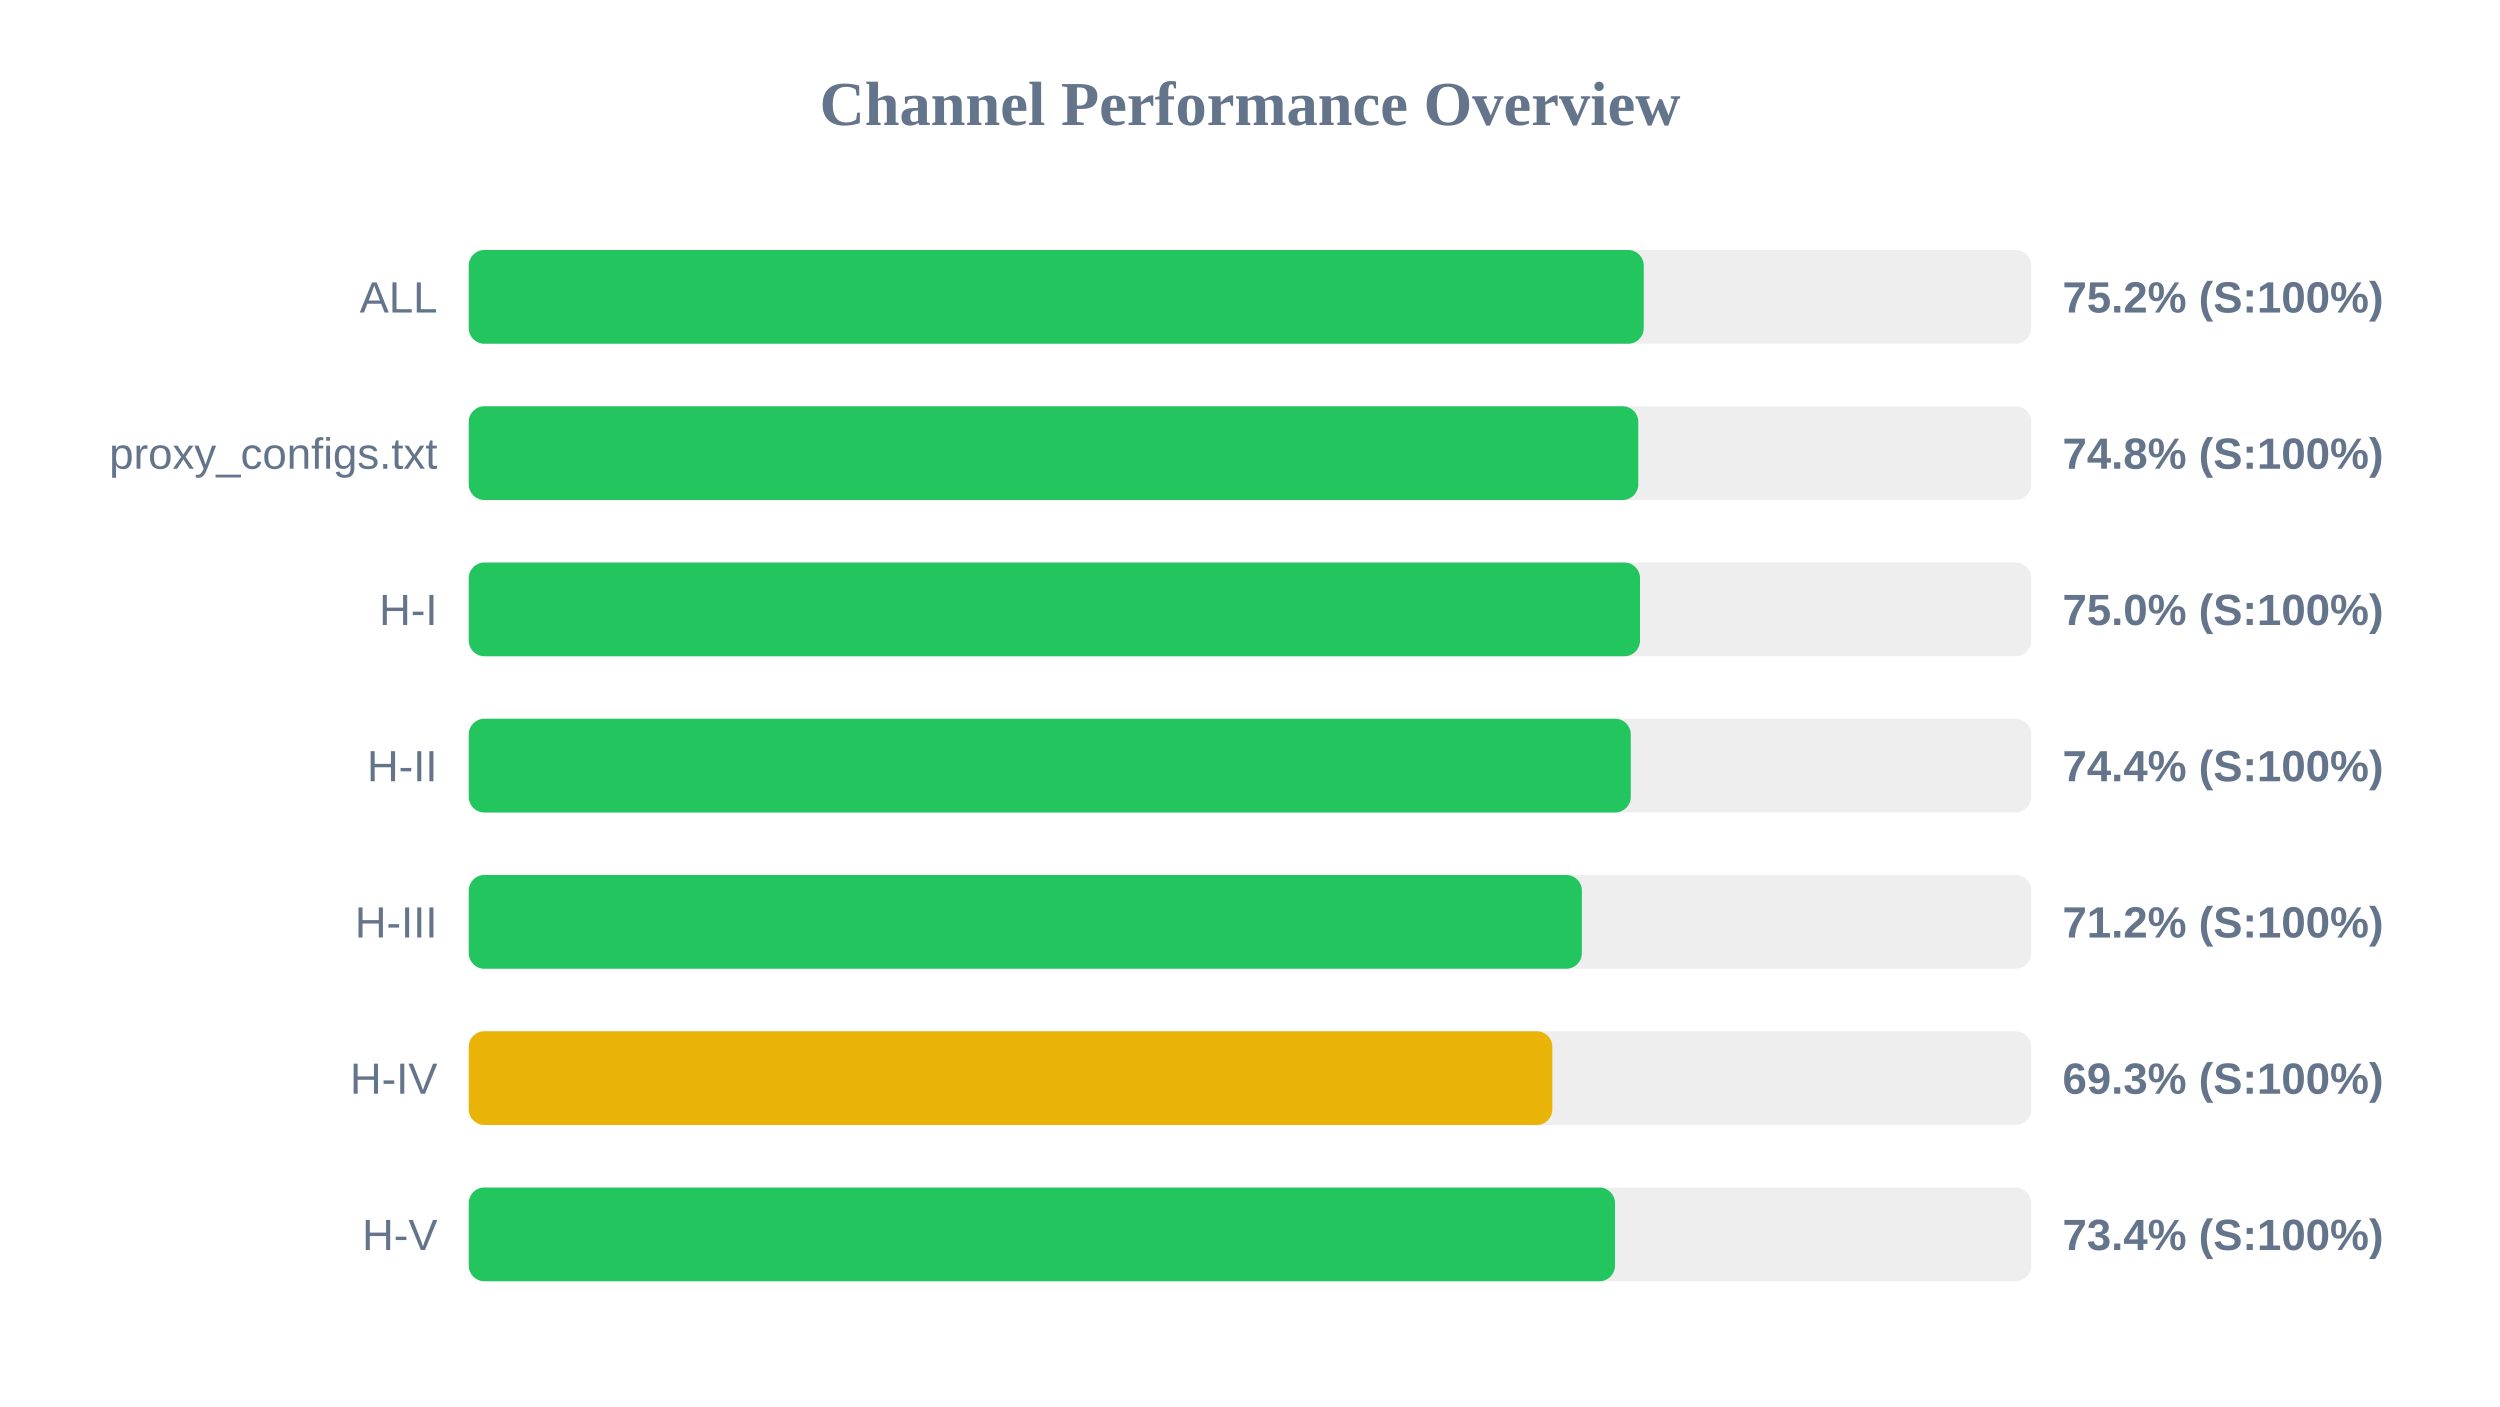
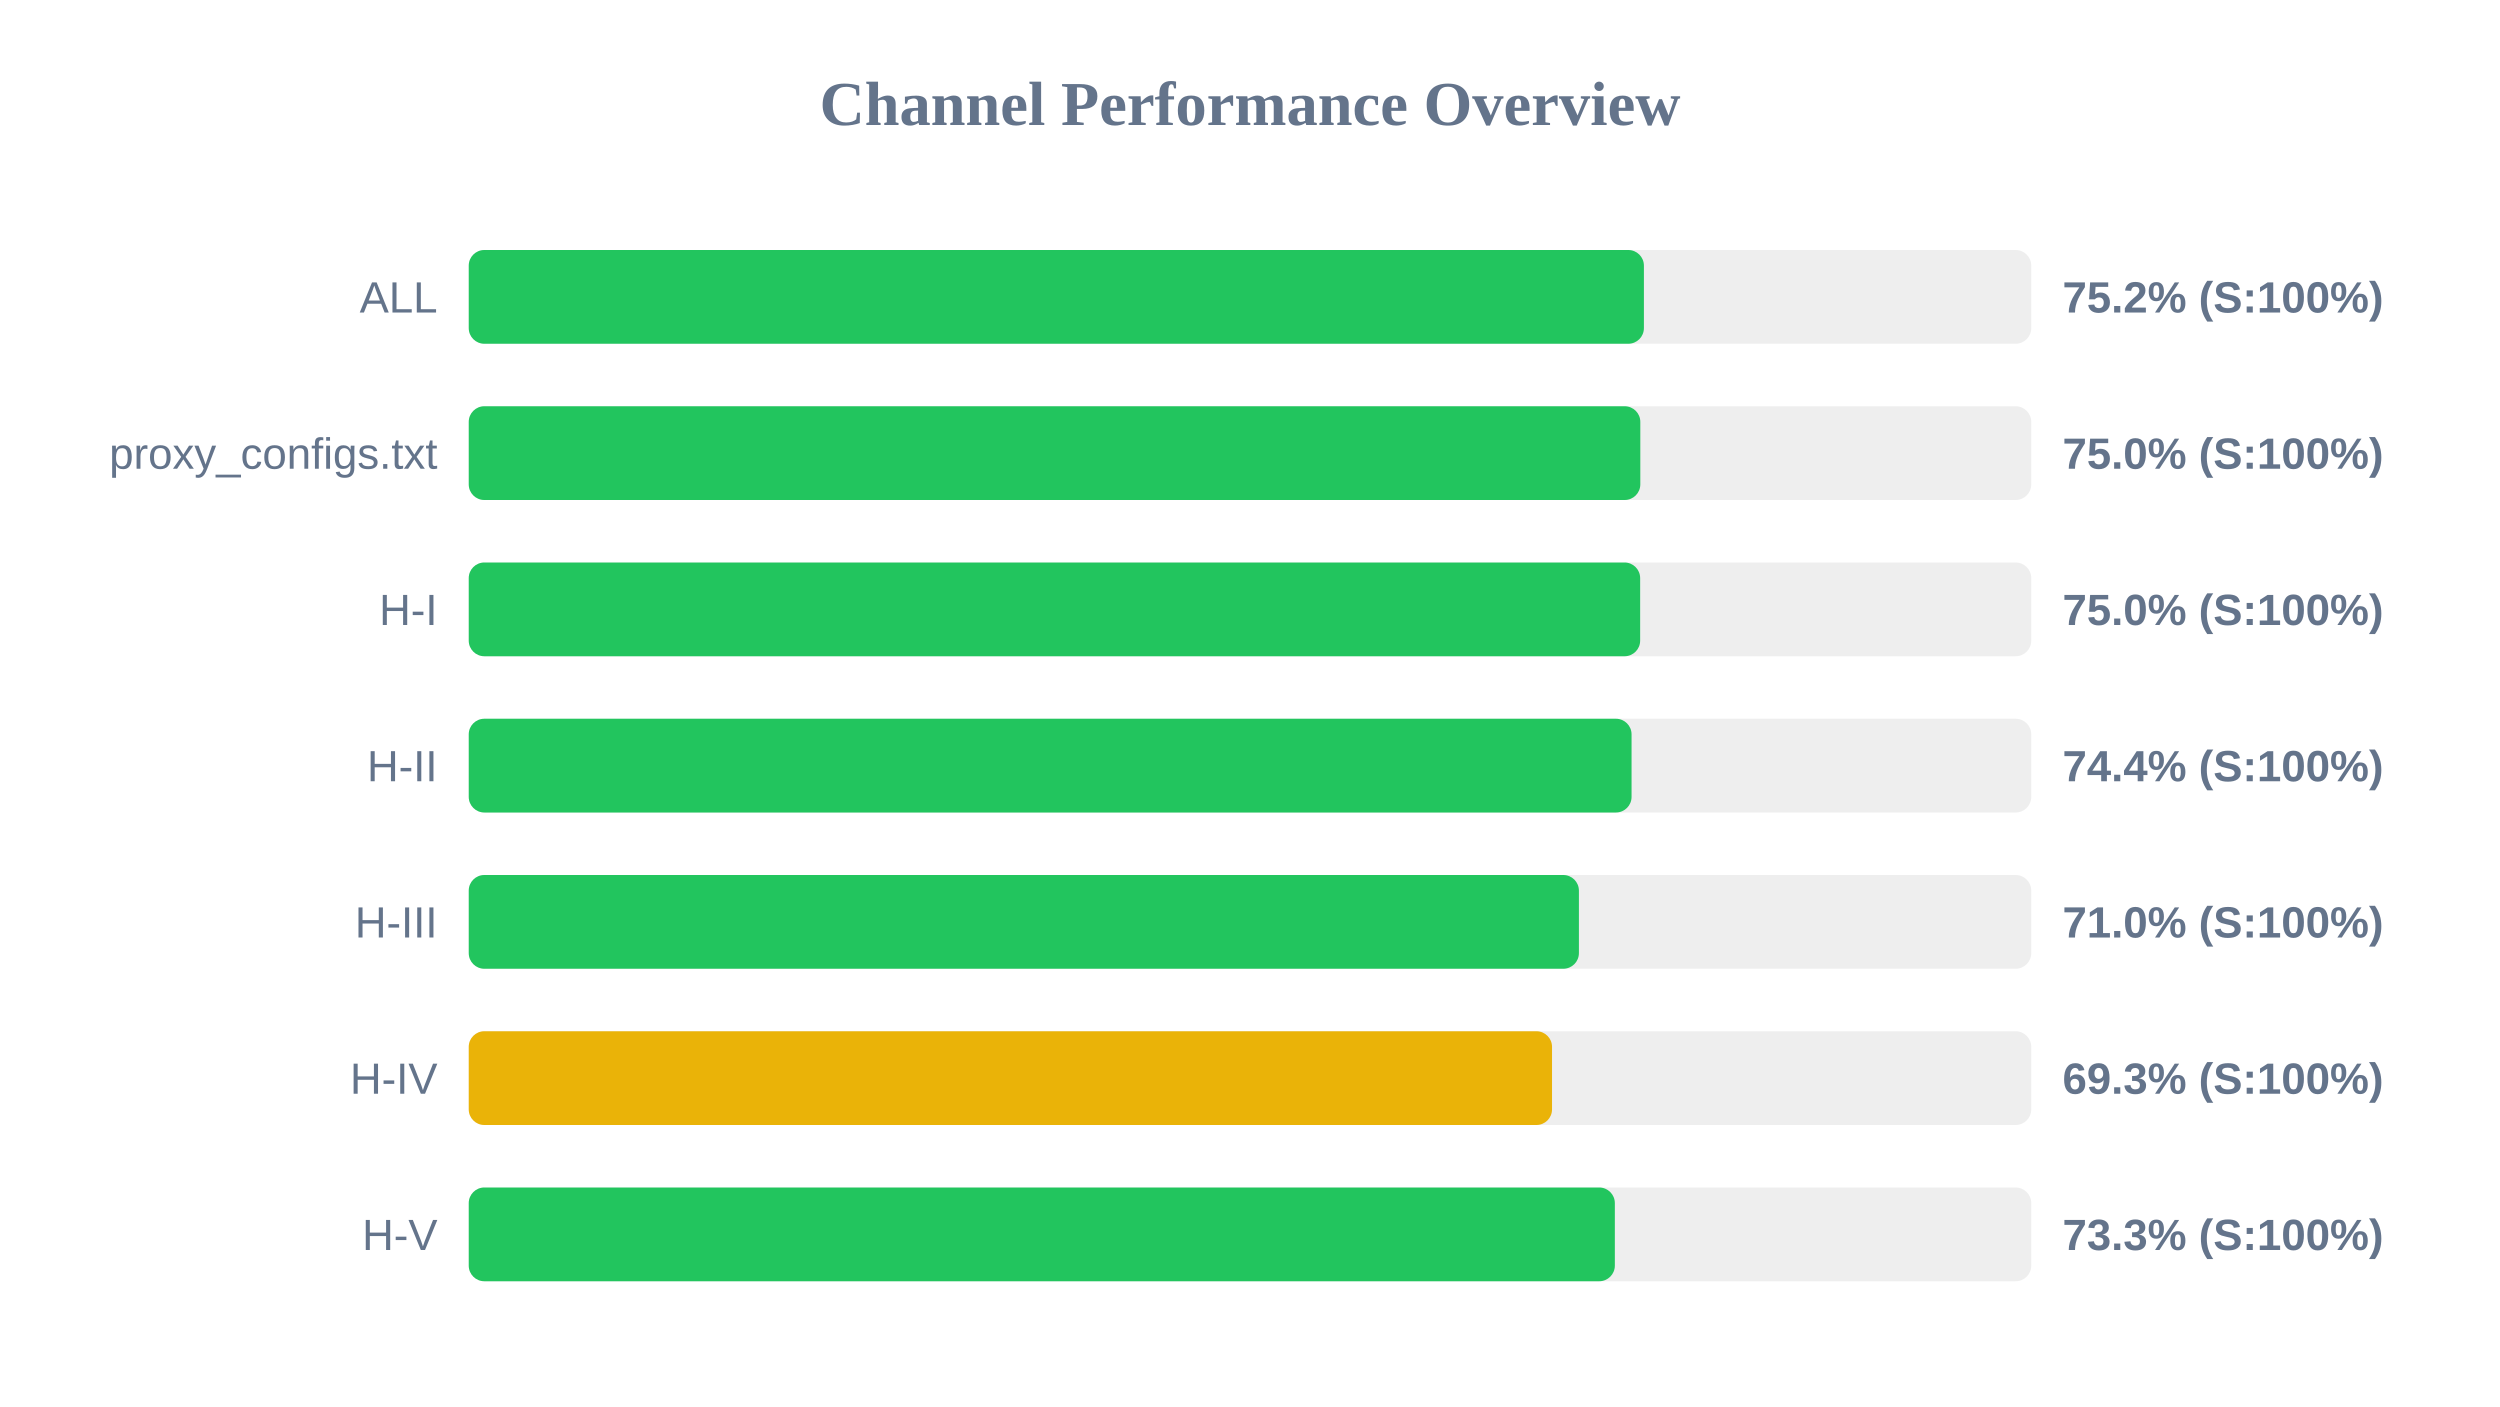
<svg xmlns="http://www.w3.org/2000/svg" width="800" height="450" version="1.1">
  <style>
        .row { font: 14px Arial; fill: #64748b; }
        .score { font: bold 14px Arial; fill: #64748b; }
    </style>
  <text x="400" y="40" text-anchor="middle" font-size="20px" font-weight="bold" fill="#64748b">Channel Performance Overview</text>
  <rect x="150" y="80" width="500" height="30" fill="#eee" rx="5" />
-   <rect x="150" y="80" width="376.0" height="30" fill="#22c55e" rx="5" />
+   <rect x="150" y="80" width="376.05" height="30" fill="#22c55e" rx="5" />
  <text x="140" y="100" text-anchor="end" class="row">ALL</text>
  <text x="660" y="100" text-anchor="start" class="score">75.2% (S:100%)</text>
  <rect x="150" y="130" width="500" height="30" fill="#eee" rx="5" />
-   <rect x="150" y="130" width="374.25" height="30" fill="#22c55e" rx="5" />
+   <rect x="150" y="130" width="374.9" height="30" fill="#22c55e" rx="5" />
  <text x="140" y="150" text-anchor="end" class="row">proxy_configs.txt</text>
-   <text x="660" y="150" text-anchor="start" class="score">74.8% (S:100%)</text>
+   <text x="660" y="150" text-anchor="start" class="score">75.0% (S:100%)</text>
  <rect x="150" y="180" width="500" height="30" fill="#eee" rx="5" />
-   <rect x="150" y="180" width="374.8" height="30" fill="#22c55e" rx="5" />
+   <rect x="150" y="180" width="374.85" height="30" fill="#22c55e" rx="5" />
  <text x="140" y="200" text-anchor="end" class="row">H-I</text>
  <text x="660" y="200" text-anchor="start" class="score">75.0% (S:100%)</text>
  <rect x="150" y="230" width="500" height="30" fill="#eee" rx="5" />
-   <rect x="150" y="230" width="371.85" height="30" fill="#22c55e" rx="5" />
+   <rect x="150" y="230" width="372.1" height="30" fill="#22c55e" rx="5" />
  <text x="140" y="250" text-anchor="end" class="row">H-II</text>
  <text x="660" y="250" text-anchor="start" class="score">74.4% (S:100%)</text>
  <rect x="150" y="280" width="500" height="30" fill="#eee" rx="5" />
-   <rect x="150" y="280" width="356.2" height="30" fill="#22c55e" rx="5" />
+   <rect x="150" y="280" width="355.25" height="30" fill="#22c55e" rx="5" />
  <text x="140" y="300" text-anchor="end" class="row">H-III</text>
-   <text x="660" y="300" text-anchor="start" class="score">71.2% (S:100%)</text>
+   <text x="660" y="300" text-anchor="start" class="score">71.0% (S:100%)</text>
  <rect x="150" y="330" width="500" height="30" fill="#eee" rx="5" />
-   <rect x="150" y="330" width="346.75" height="30" fill="#eab308" rx="5" />
+   <rect x="150" y="330" width="346.65" height="30" fill="#eab308" rx="5" />
  <text x="140" y="350" text-anchor="end" class="row">H-IV</text>
  <text x="660" y="350" text-anchor="start" class="score">69.3% (S:100%)</text>
  <rect x="150" y="380" width="500" height="30" fill="#eee" rx="5" />
-   <rect x="150" y="380" width="366.8" height="30" fill="#22c55e" rx="5" />
+   <rect x="150" y="380" width="366.75" height="30" fill="#22c55e" rx="5" />
  <text x="140" y="400" text-anchor="end" class="row">H-V</text>
-   <text x="660" y="400" text-anchor="start" class="score">73.4% (S:100%)</text>
+   <text x="660" y="400" text-anchor="start" class="score">73.3% (S:100%)</text>
</svg>
